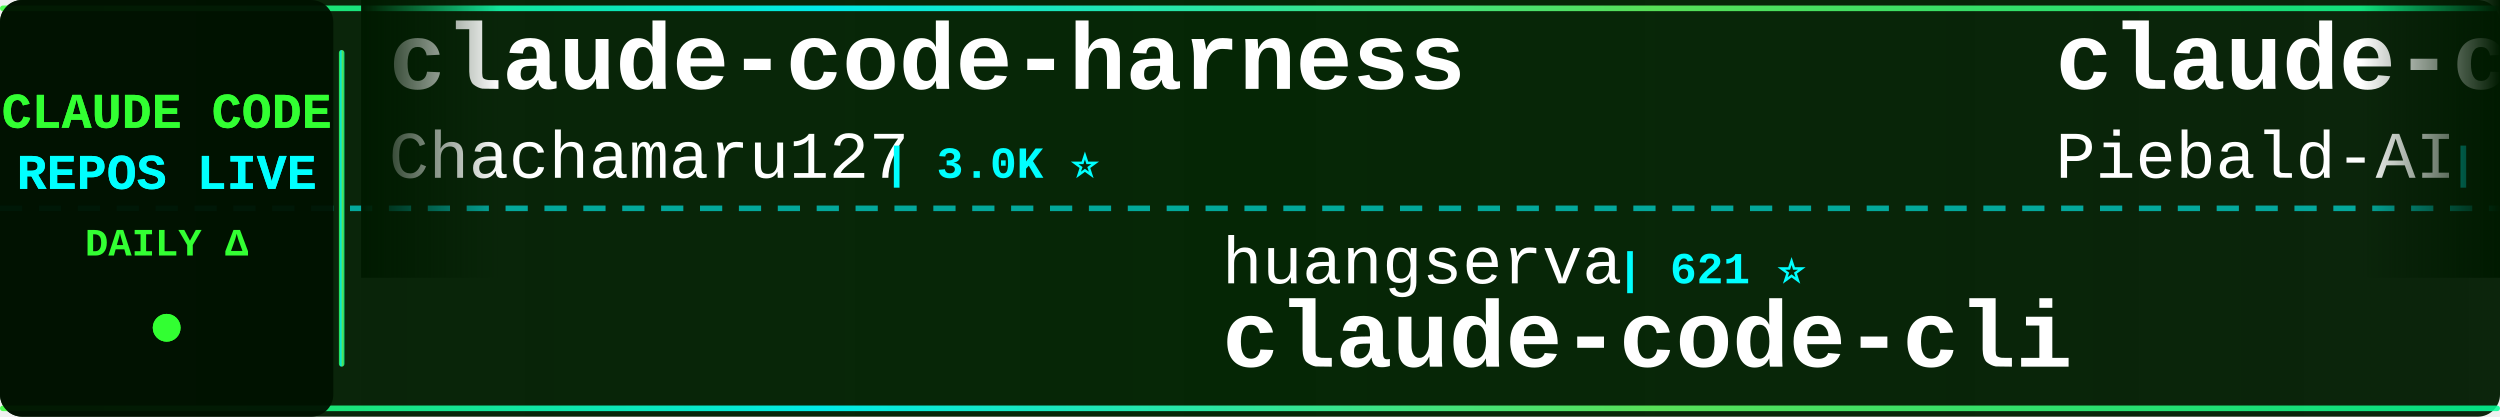
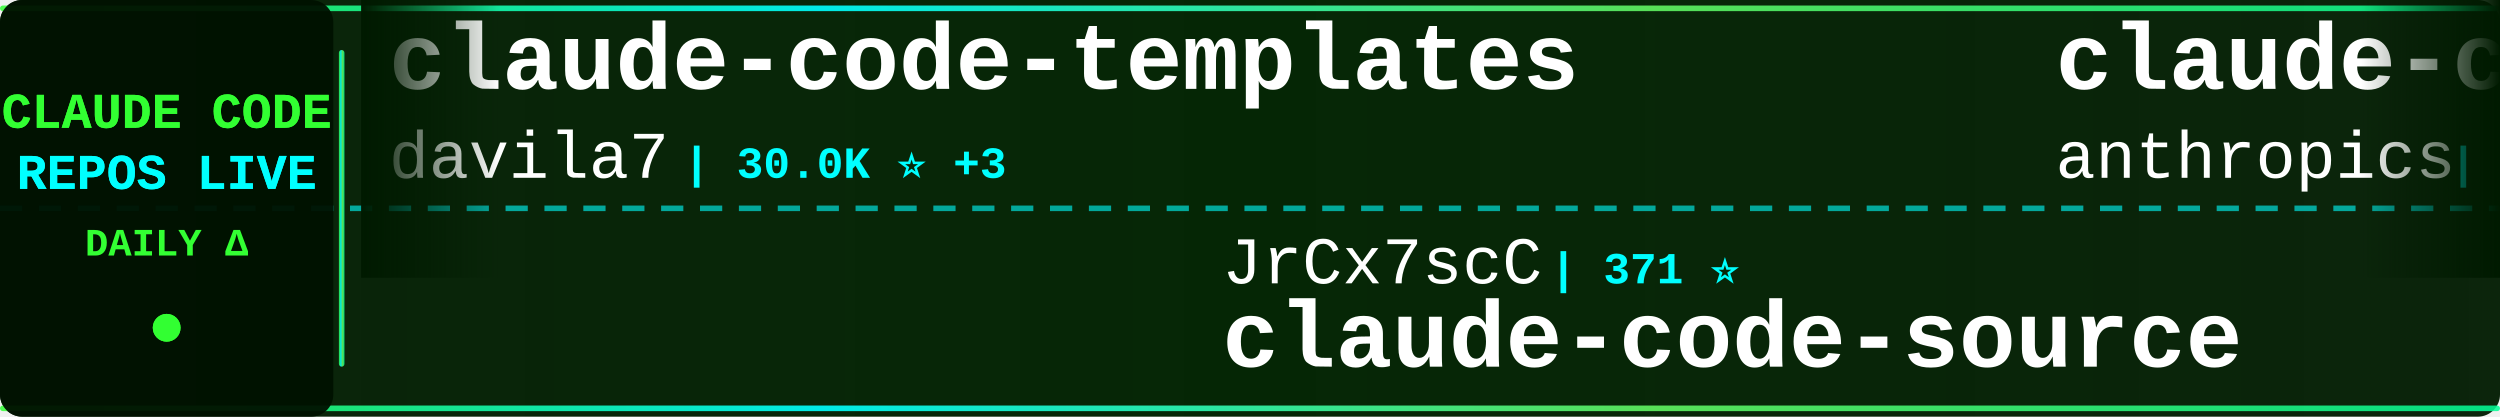
<svg xmlns="http://www.w3.org/2000/svg" width="900" height="150">
  <defs>
    <linearGradient id="tickerBg" x1="0%" y1="0%" x2="100%" y2="0%">
      <stop offset="0%" style="stop-color:#001a00;stop-opacity:0.95" />
      <stop offset="50%" style="stop-color:#002200;stop-opacity:0.98" />
      <stop offset="100%" style="stop-color:#001a00;stop-opacity:0.95" />
    </linearGradient>
    <linearGradient id="borderGrad" x1="0%" y1="0%" x2="100%" y2="0%">
      <stop offset="0%" style="stop-color:#33ff33;stop-opacity:0.85">
        <animate attributeName="stop-opacity" values="0.85;1;0.85" dur="2s" repeatCount="indefinite" />
      </stop>
      <stop offset="33%" style="stop-color:#00ffff;stop-opacity:0.9">
        <animate attributeName="stop-opacity" values="0.9;1;0.9" dur="2.2s" repeatCount="indefinite" />
      </stop>
      <stop offset="66%" style="stop-color:#66ff66;stop-opacity:0.85">
        <animate attributeName="stop-opacity" values="0.85;1;0.85" dur="1.8s" repeatCount="indefinite" />
      </stop>
      <stop offset="100%" style="stop-color:#00ff99;stop-opacity:0.85">
        <animate attributeName="stop-opacity" values="0.85;1;0.85" dur="2s" repeatCount="indefinite" />
      </stop>
    </linearGradient>
    <filter id="textGlow">
      <feGaussianBlur stdDeviation="0.1" result="coloredBlur" />
      <feMerge>
        <feMergeNode in="coloredBlur" />
        <feMergeNode in="SourceGraphic" />
      </feMerge>
    </filter>
    <filter id="metricGlow">
      <feGaussianBlur stdDeviation="0.2" result="coloredBlur" />
      <feMerge>
        <feMergeNode in="coloredBlur" />
        <feMergeNode in="SourceGraphic" />
      </feMerge>
    </filter>
    <linearGradient id="leftFade" x1="0%" y1="0%" x2="100%" y2="0%">
      <stop offset="0%" style="stop-color:#001a00;stop-opacity:1" />
      <stop offset="100%" style="stop-color:#001a00;stop-opacity:0" />
    </linearGradient>
    <linearGradient id="rightFade" x1="0%" y1="0%" x2="100%" y2="0%">
      <stop offset="0%" style="stop-color:#001a00;stop-opacity:0" />
      <stop offset="100%" style="stop-color:#001a00;stop-opacity:1" />
    </linearGradient>
  </defs>
  <rect width="900" height="150" fill="url(#tickerBg)" rx="8" />
  <rect x="0" y="2" width="900" height="2" fill="url(#borderGrad)" rx="1" />
  <rect x="0" y="146" width="900" height="2" fill="url(#borderGrad)" rx="1" />
  <line x1="0" y1="75" x2="900" y2="75" stroke="#00ffff" stroke-width="2" stroke-dasharray="8 6" opacity="0.6" />
  <rect x="0" y="0" width="120" height="150" fill="#001100" opacity="0.95" rx="8" />
  <text x="60" y="46" font-family="'Courier New', monospace" font-size="18" font-weight="bold" fill="#33ff33" text-anchor="middle" filter="url(#textGlow)">
    CLAUDE CODE
  </text>
  <text x="60" y="68" font-family="'Courier New', monospace" font-size="18" font-weight="bold" fill="#00ffff" text-anchor="middle" filter="url(#textGlow)">
    REPOS LIVE
  </text>
  <text x="60" y="92" font-family="'Courier New', monospace" font-size="14" font-weight="bold" fill="#33ff33" text-anchor="middle">
    DAILY Δ
  </text>
  <circle cx="60" cy="118" r="5" fill="#33ff33" filter="url(#metricGlow)">
    <animate attributeName="r" values="4;6;4" dur="1.5s" repeatCount="indefinite" />
    <animate attributeName="opacity" values="0.6;1;0.6" dur="1.5s" repeatCount="indefinite" />
  </circle>
  <rect x="122" y="18" width="2" height="114" fill="url(#borderGrad)" rx="1" />
  <clipPath id="tickerClip">
    <rect x="130" y="0" width="770" height="150" />
  </clipPath>
  <g clip-path="url(#tickerClip)">
    <g id="tickerItems">
      <animateTransform attributeName="transform" attributeType="XML" type="translate" from="0 0" to="-3000 0" dur="54s" repeatCount="indefinite" />
      <g transform="translate(0, 0)">
-         <text x="140" y="32" font-family="'Courier New', monospace" font-size="34" font-weight="bold" fill="#ffffff">claude-code-harness</text>
-         <text x="140" y="64" font-family="'Courier New', monospace" font-size="24" font-weight="normal" fill="#ffffff" opacity="1.0">Chachamaru127</text>
-         <text x="318" y="64" font-family="'Courier New', monospace" font-size="16" font-weight="bold" fill="#00ffff"> | 3.0K ⭐</text>
+         <text x="140" y="32" font-family="'Courier New', monospace" font-size="34" font-weight="bold" fill="#ffffff">claude-code-templates</text>
+         <text x="140" y="64" font-family="'Courier New', monospace" font-size="24" font-weight="normal" fill="#ffffff" opacity="1.0">davila7</text>
+         <text x="246" y="64" font-family="'Courier New', monospace" font-size="16" font-weight="bold" fill="#00ffff"> | 30.0K ⭐ +3</text>
      </g>
      <g transform="translate(300, 0)">
-         <text x="140" y="102" font-family="'Courier New', monospace" font-size="24" font-weight="normal" fill="#ffffff" opacity="1.0">huangserva</text>
-         <text x="282" y="102" font-family="'Courier New', monospace" font-size="16" font-weight="bold" fill="#00ffff"> | 621 ⭐</text>
-         <text x="140" y="132" font-family="'Courier New', monospace" font-size="34" font-weight="bold" fill="#ffffff">claude-code-cli</text>
+         <text x="140" y="102" font-family="'Courier New', monospace" font-size="24" font-weight="normal" fill="#ffffff" opacity="1.0">JrCx7scC</text>
+         <text x="258" y="102" font-family="'Courier New', monospace" font-size="16" font-weight="bold" fill="#00ffff"> | 371 ⭐</text>
+         <text x="140" y="132" font-family="'Courier New', monospace" font-size="34" font-weight="bold" fill="#ffffff">claude-code-source</text>
      </g>
      <g transform="translate(600, 0)">
-         <text x="140" y="32" font-family="'Courier New', monospace" font-size="34" font-weight="bold" fill="#ffffff">claude-code-system-promp...</text>
-         <text x="140" y="64" font-family="'Courier New', monospace" font-size="24" font-weight="normal" fill="#ffffff" opacity="1.0">Piebald-AI</text>
-         <text x="282" y="64" font-family="'Courier New', monospace" font-size="16" font-weight="bold" fill="#00ffff"> | 12.1K ⭐ +4</text>
+         <text x="140" y="32" font-family="'Courier New', monospace" font-size="34" font-weight="bold" fill="#ffffff">claude-code-base-action</text>
+         <text x="140" y="64" font-family="'Courier New', monospace" font-size="24" font-weight="normal" fill="#ffffff" opacity="1.0">anthropics</text>
+         <text x="282" y="64" font-family="'Courier New', monospace" font-size="16" font-weight="bold" fill="#00ffff"> | 932 ⭐</text>
      </g>
      <g transform="translate(900, 0)">
-         <text x="140" y="102" font-family="'Courier New', monospace" font-size="24" font-weight="normal" fill="#ffffff" opacity="1.0">darcyegb</text>
-         <text x="258" y="102" font-family="'Courier New', monospace" font-size="16" font-weight="bold" fill="#00ffff"> | 751 ⭐</text>
-         <text x="140" y="132" font-family="'Courier New', monospace" font-size="34" font-weight="bold" fill="#ffffff">ClaudeCodeAgents</text>
+         <text x="140" y="102" font-family="'Courier New', monospace" font-size="24" font-weight="normal" fill="#ffffff" opacity="1.0">guanshan</text>
+         <text x="258" y="102" font-family="'Courier New', monospace" font-size="16" font-weight="bold" fill="#00ffff"> | 61 ⭐</text>
+         <text x="140" y="132" font-family="'Courier New', monospace" font-size="34" font-weight="bold" fill="#ffffff">ClaudeCode</text>
      </g>
      <g transform="translate(1200, 0)">
-         <text x="140" y="32" font-family="'Courier New', monospace" font-size="34" font-weight="bold" fill="#ffffff">claude-code-proxy</text>
-         <text x="140" y="64" font-family="'Courier New', monospace" font-size="24" font-weight="normal" fill="#ffffff" opacity="1.0">fuergaosi233</text>
-         <text x="306" y="64" font-family="'Courier New', monospace" font-size="16" font-weight="bold" fill="#00ffff"> | 2.8K ⭐</text>
+         <text x="140" y="32" font-family="'Courier New', monospace" font-size="34" font-weight="bold" fill="#ffffff">pi-vs-claude-code</text>
+         <text x="140" y="64" font-family="'Courier New', monospace" font-size="24" font-weight="normal" fill="#ffffff" opacity="1.0">disler</text>
+         <text x="234" y="64" font-family="'Courier New', monospace" font-size="16" font-weight="bold" fill="#00ffff"> | 1.6K ⭐ +1</text>
      </g>
      <g transform="translate(1500, 0)">
-         <text x="140" y="102" font-family="'Courier New', monospace" font-size="24" font-weight="normal" fill="#ffffff" opacity="1.0">LING71671</text>
-         <text x="270" y="102" font-family="'Courier New', monospace" font-size="16" font-weight="bold" fill="#00ffff"> | 930 ⭐ +1</text>
-         <text x="140" y="132" font-family="'Courier New', monospace" font-size="34" font-weight="bold" fill="#ffffff">Open-ClaudeCode</text>
+         <text x="140" y="102" font-family="'Courier New', monospace" font-size="24" font-weight="normal" fill="#ffffff" opacity="1.0">Njengah</text>
+         <text x="246" y="102" font-family="'Courier New', monospace" font-size="16" font-weight="bold" fill="#00ffff"> | 1.9K ⭐ +1</text>
+         <text x="140" y="132" font-family="'Courier New', monospace" font-size="34" font-weight="bold" fill="#ffffff">claude-code-cheat-sheet</text>
      </g>
      <g transform="translate(1800, 0)">
-         <text x="140" y="32" font-family="'Courier New', monospace" font-size="34" font-weight="bold" fill="#ffffff">claude-code-source</text>
-         <text x="140" y="64" font-family="'Courier New', monospace" font-size="24" font-weight="normal" fill="#ffffff" opacity="1.0">JrCx7scC</text>
-         <text x="258" y="64" font-family="'Courier New', monospace" font-size="16" font-weight="bold" fill="#00ffff"> | 371 ⭐</text>
+         <text x="140" y="32" font-family="'Courier New', monospace" font-size="34" font-weight="bold" fill="#ffffff">Claude-Code-Game-Studios</text>
+         <text x="140" y="64" font-family="'Courier New', monospace" font-size="24" font-weight="normal" fill="#ffffff" opacity="1.0">Donchitos</text>
+         <text x="270" y="64" font-family="'Courier New', monospace" font-size="16" font-weight="bold" fill="#00ffff"> | 23.5K ⭐ +2</text>
      </g>
      <g transform="translate(2100, 0)">
-         <text x="140" y="102" font-family="'Courier New', monospace" font-size="24" font-weight="normal" fill="#ffffff" opacity="1.0">diet103</text>
-         <text x="246" y="102" font-family="'Courier New', monospace" font-size="16" font-weight="bold" fill="#00ffff"> | 10.0K ⭐ +1</text>
-         <text x="140" y="132" font-family="'Courier New', monospace" font-size="34" font-weight="bold" fill="#ffffff">claude-code-infrastructu...</text>
-       </g>
-       <g transform="translate(2400, 0)">
-         <text x="140" y="32" font-family="'Courier New', monospace" font-size="34" font-weight="bold" fill="#ffffff">claude-code-source-code-...</text>
-         <text x="140" y="64" font-family="'Courier New', monospace" font-size="24" font-weight="normal" fill="#ffffff" opacity="1.0">ghuntley</text>
-         <text x="258" y="64" font-family="'Courier New', monospace" font-size="16" font-weight="bold" fill="#00ffff"> | 987 ⭐</text>
-       </g>
-       <g transform="translate(2700, 0)">
        <text x="140" y="102" font-family="'Courier New', monospace" font-size="24" font-weight="normal" fill="#ffffff" opacity="1.0">kodu-ai</text>
        <text x="246" y="102" font-family="'Courier New', monospace" font-size="16" font-weight="bold" fill="#00ffff"> | 5.3K ⭐</text>
        <text x="140" y="132" font-family="'Courier New', monospace" font-size="34" font-weight="bold" fill="#ffffff">claude-coder</text>
      </g>
+       <g transform="translate(2400, 0)">
+         <text x="140" y="32" font-family="'Courier New', monospace" font-size="34" font-weight="bold" fill="#ffffff">claude-code-tudou</text>
+         <text x="140" y="64" font-family="'Courier New', monospace" font-size="24" font-weight="normal" fill="#ffffff" opacity="1.0">AICoderTudou</text>
+         <text x="306" y="64" font-family="'Courier New', monospace" font-size="16" font-weight="bold" fill="#00ffff"> | 497 ⭐</text>
+       </g>
+       <g transform="translate(2700, 0)">
+         <text x="140" y="102" font-family="'Courier New', monospace" font-size="24" font-weight="normal" fill="#ffffff" opacity="1.0">anthropics</text>
+         <text x="282" y="102" font-family="'Courier New', monospace" font-size="16" font-weight="bold" fill="#00ffff"> | 8.5K ⭐</text>
+         <text x="140" y="132" font-family="'Courier New', monospace" font-size="34" font-weight="bold" fill="#ffffff">claude-code-action</text>
+       </g>
      <g transform="translate(3000, 0)">
-         <text x="140" y="32" font-family="'Courier New', monospace" font-size="34" font-weight="bold" fill="#ffffff">claude-code-harness</text>
-         <text x="140" y="64" font-family="'Courier New', monospace" font-size="24" font-weight="normal" fill="#ffffff" opacity="1.0">Chachamaru127</text>
-         <text x="318" y="64" font-family="'Courier New', monospace" font-size="16" font-weight="bold" fill="#00ffff"> | 3.0K ⭐</text>
+         <text x="140" y="32" font-family="'Courier New', monospace" font-size="34" font-weight="bold" fill="#ffffff">claude-code-templates</text>
+         <text x="140" y="64" font-family="'Courier New', monospace" font-size="24" font-weight="normal" fill="#ffffff" opacity="1.0">davila7</text>
+         <text x="246" y="64" font-family="'Courier New', monospace" font-size="16" font-weight="bold" fill="#00ffff"> | 30.0K ⭐ +3</text>
      </g>
      <g transform="translate(3300, 0)">
-         <text x="140" y="102" font-family="'Courier New', monospace" font-size="24" font-weight="normal" fill="#ffffff" opacity="1.0">huangserva</text>
-         <text x="282" y="102" font-family="'Courier New', monospace" font-size="16" font-weight="bold" fill="#00ffff"> | 621 ⭐</text>
-         <text x="140" y="132" font-family="'Courier New', monospace" font-size="34" font-weight="bold" fill="#ffffff">claude-code-cli</text>
+         <text x="140" y="102" font-family="'Courier New', monospace" font-size="24" font-weight="normal" fill="#ffffff" opacity="1.0">JrCx7scC</text>
+         <text x="258" y="102" font-family="'Courier New', monospace" font-size="16" font-weight="bold" fill="#00ffff"> | 371 ⭐</text>
+         <text x="140" y="132" font-family="'Courier New', monospace" font-size="34" font-weight="bold" fill="#ffffff">claude-code-source</text>
      </g>
      <g transform="translate(3600, 0)">
-         <text x="140" y="32" font-family="'Courier New', monospace" font-size="34" font-weight="bold" fill="#ffffff">claude-code-system-promp...</text>
-         <text x="140" y="64" font-family="'Courier New', monospace" font-size="24" font-weight="normal" fill="#ffffff" opacity="1.0">Piebald-AI</text>
-         <text x="282" y="64" font-family="'Courier New', monospace" font-size="16" font-weight="bold" fill="#00ffff"> | 12.1K ⭐ +4</text>
+         <text x="140" y="32" font-family="'Courier New', monospace" font-size="34" font-weight="bold" fill="#ffffff">claude-code-base-action</text>
+         <text x="140" y="64" font-family="'Courier New', monospace" font-size="24" font-weight="normal" fill="#ffffff" opacity="1.0">anthropics</text>
+         <text x="282" y="64" font-family="'Courier New', monospace" font-size="16" font-weight="bold" fill="#00ffff"> | 932 ⭐</text>
      </g>
      <g transform="translate(3900, 0)">
-         <text x="140" y="102" font-family="'Courier New', monospace" font-size="24" font-weight="normal" fill="#ffffff" opacity="1.0">darcyegb</text>
-         <text x="258" y="102" font-family="'Courier New', monospace" font-size="16" font-weight="bold" fill="#00ffff"> | 751 ⭐</text>
-         <text x="140" y="132" font-family="'Courier New', monospace" font-size="34" font-weight="bold" fill="#ffffff">ClaudeCodeAgents</text>
+         <text x="140" y="102" font-family="'Courier New', monospace" font-size="24" font-weight="normal" fill="#ffffff" opacity="1.0">guanshan</text>
+         <text x="258" y="102" font-family="'Courier New', monospace" font-size="16" font-weight="bold" fill="#00ffff"> | 61 ⭐</text>
+         <text x="140" y="132" font-family="'Courier New', monospace" font-size="34" font-weight="bold" fill="#ffffff">ClaudeCode</text>
      </g>
    </g>
  </g>
  <rect x="130" y="0" width="50" height="100" fill="url(#leftFade)" />
  <rect x="850" y="0" width="50" height="100" fill="url(#rightFade)" />
</svg>
